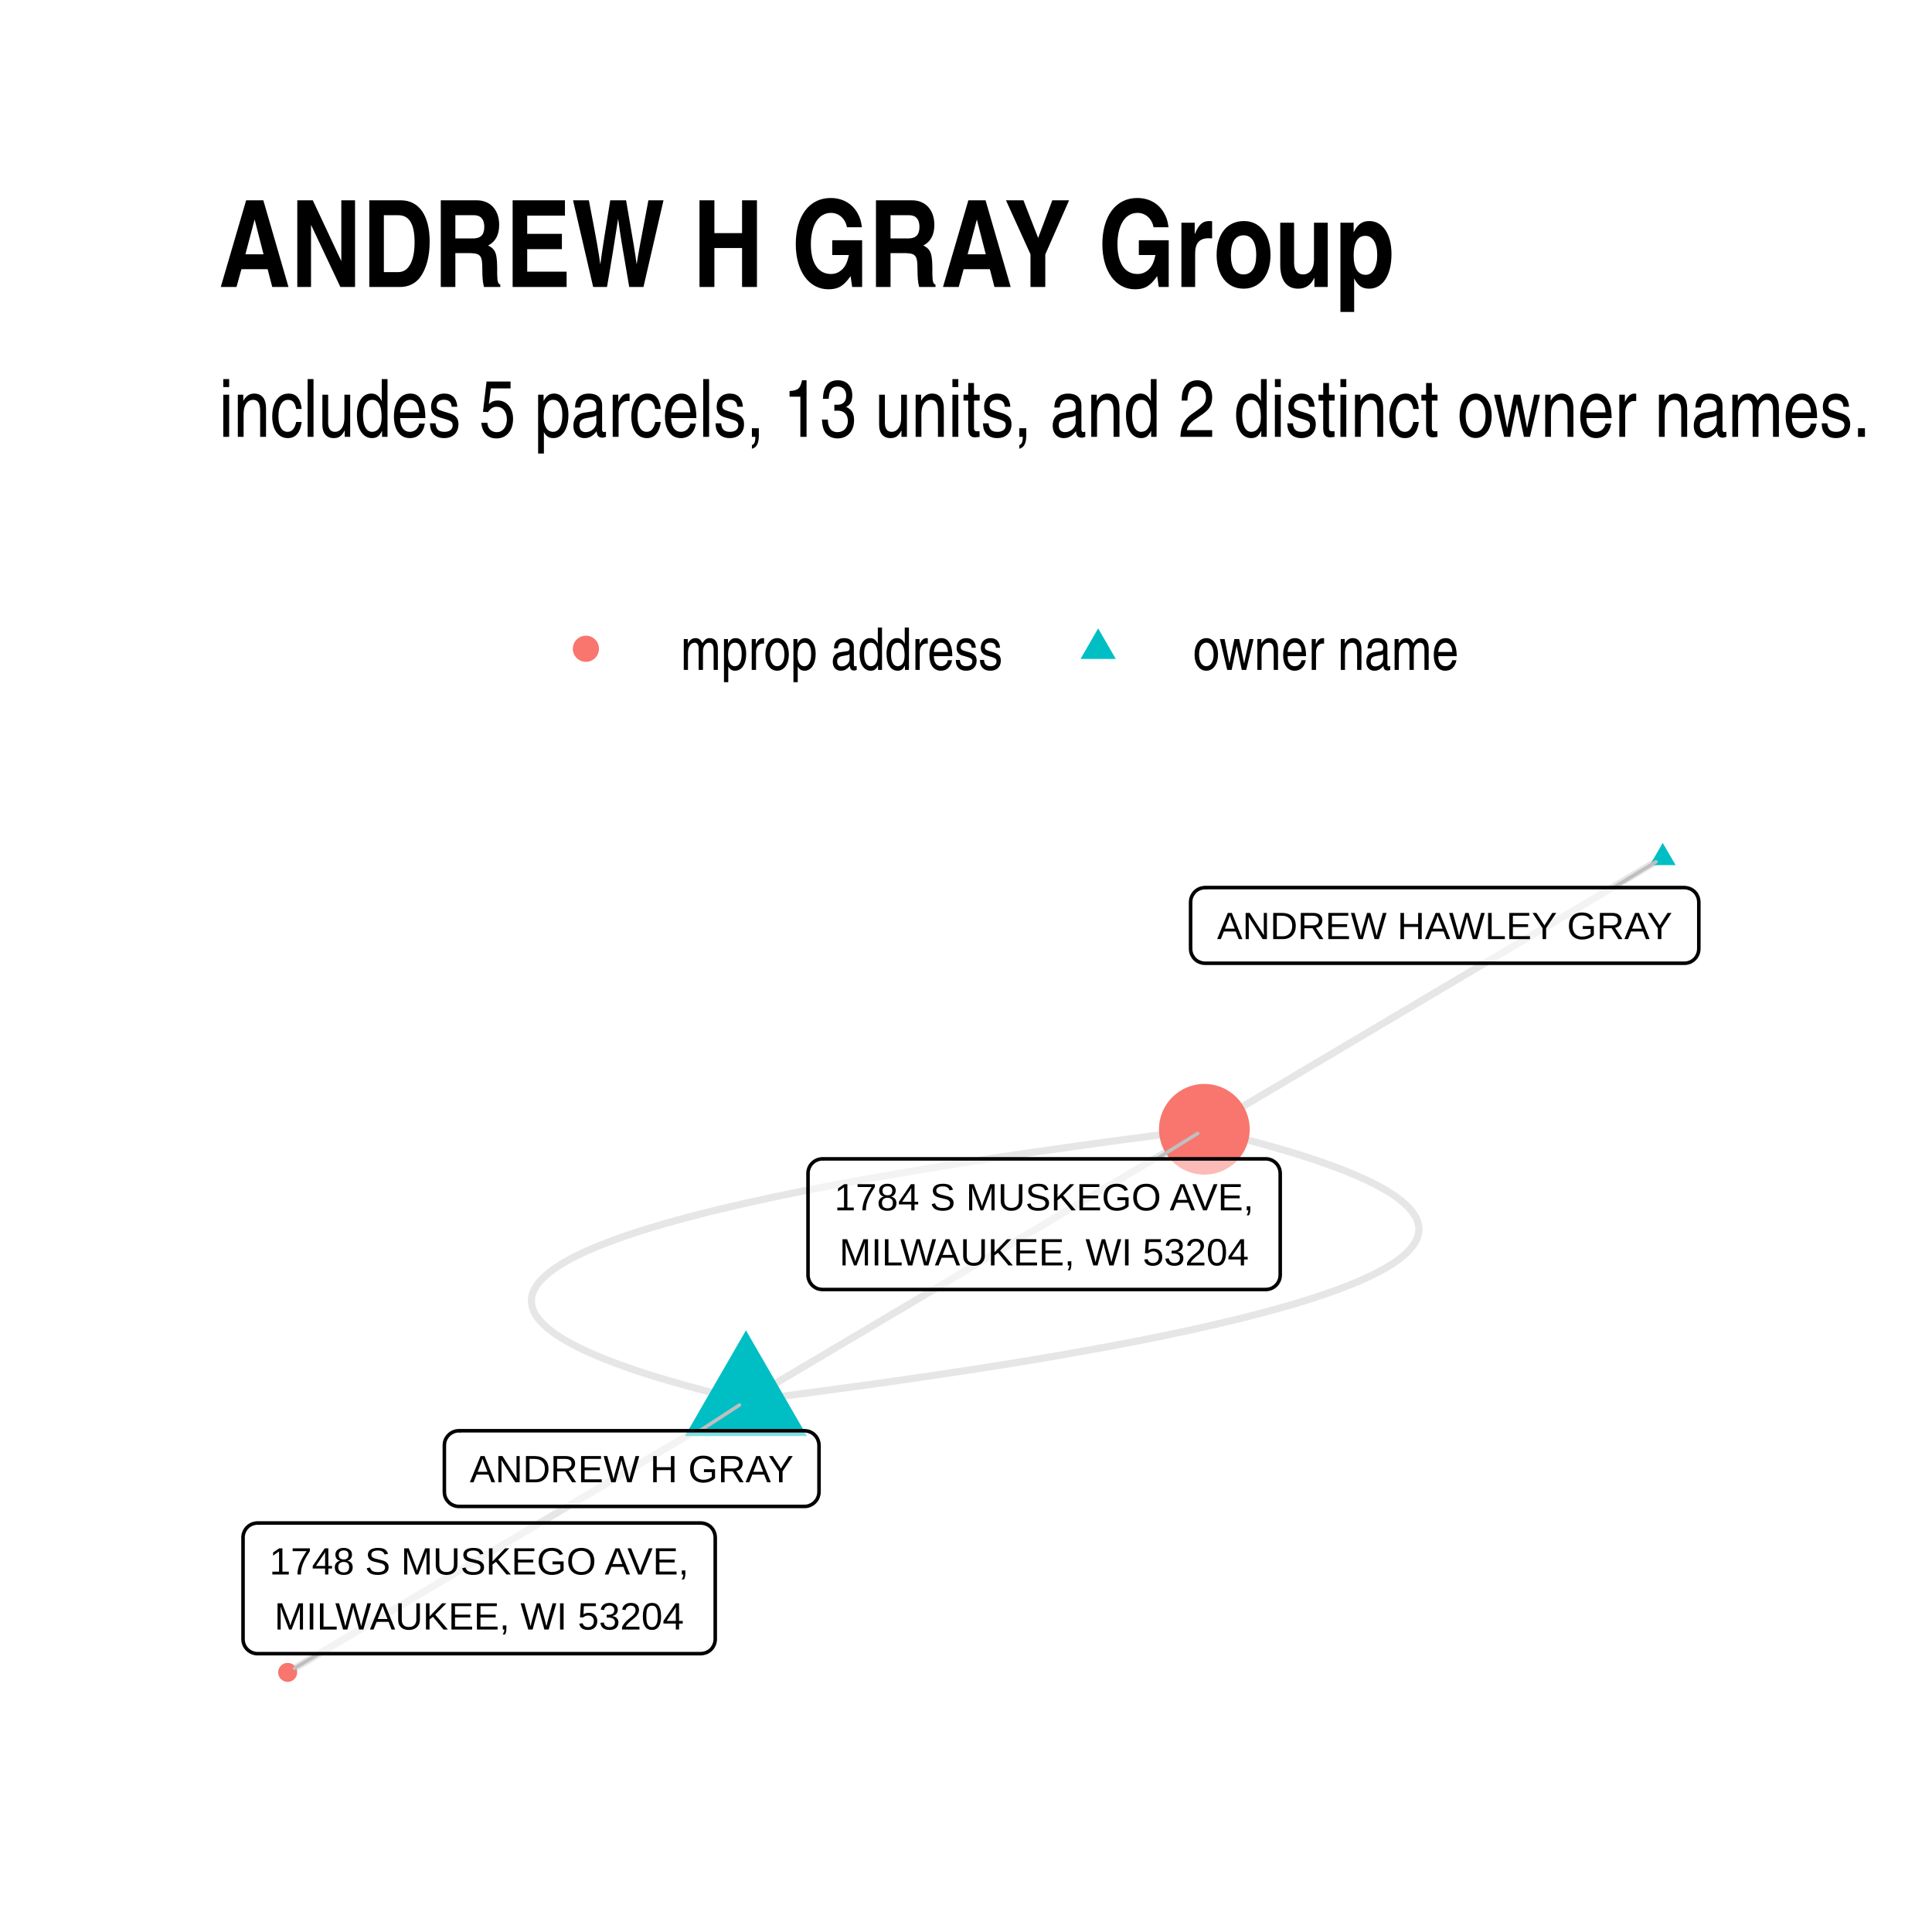
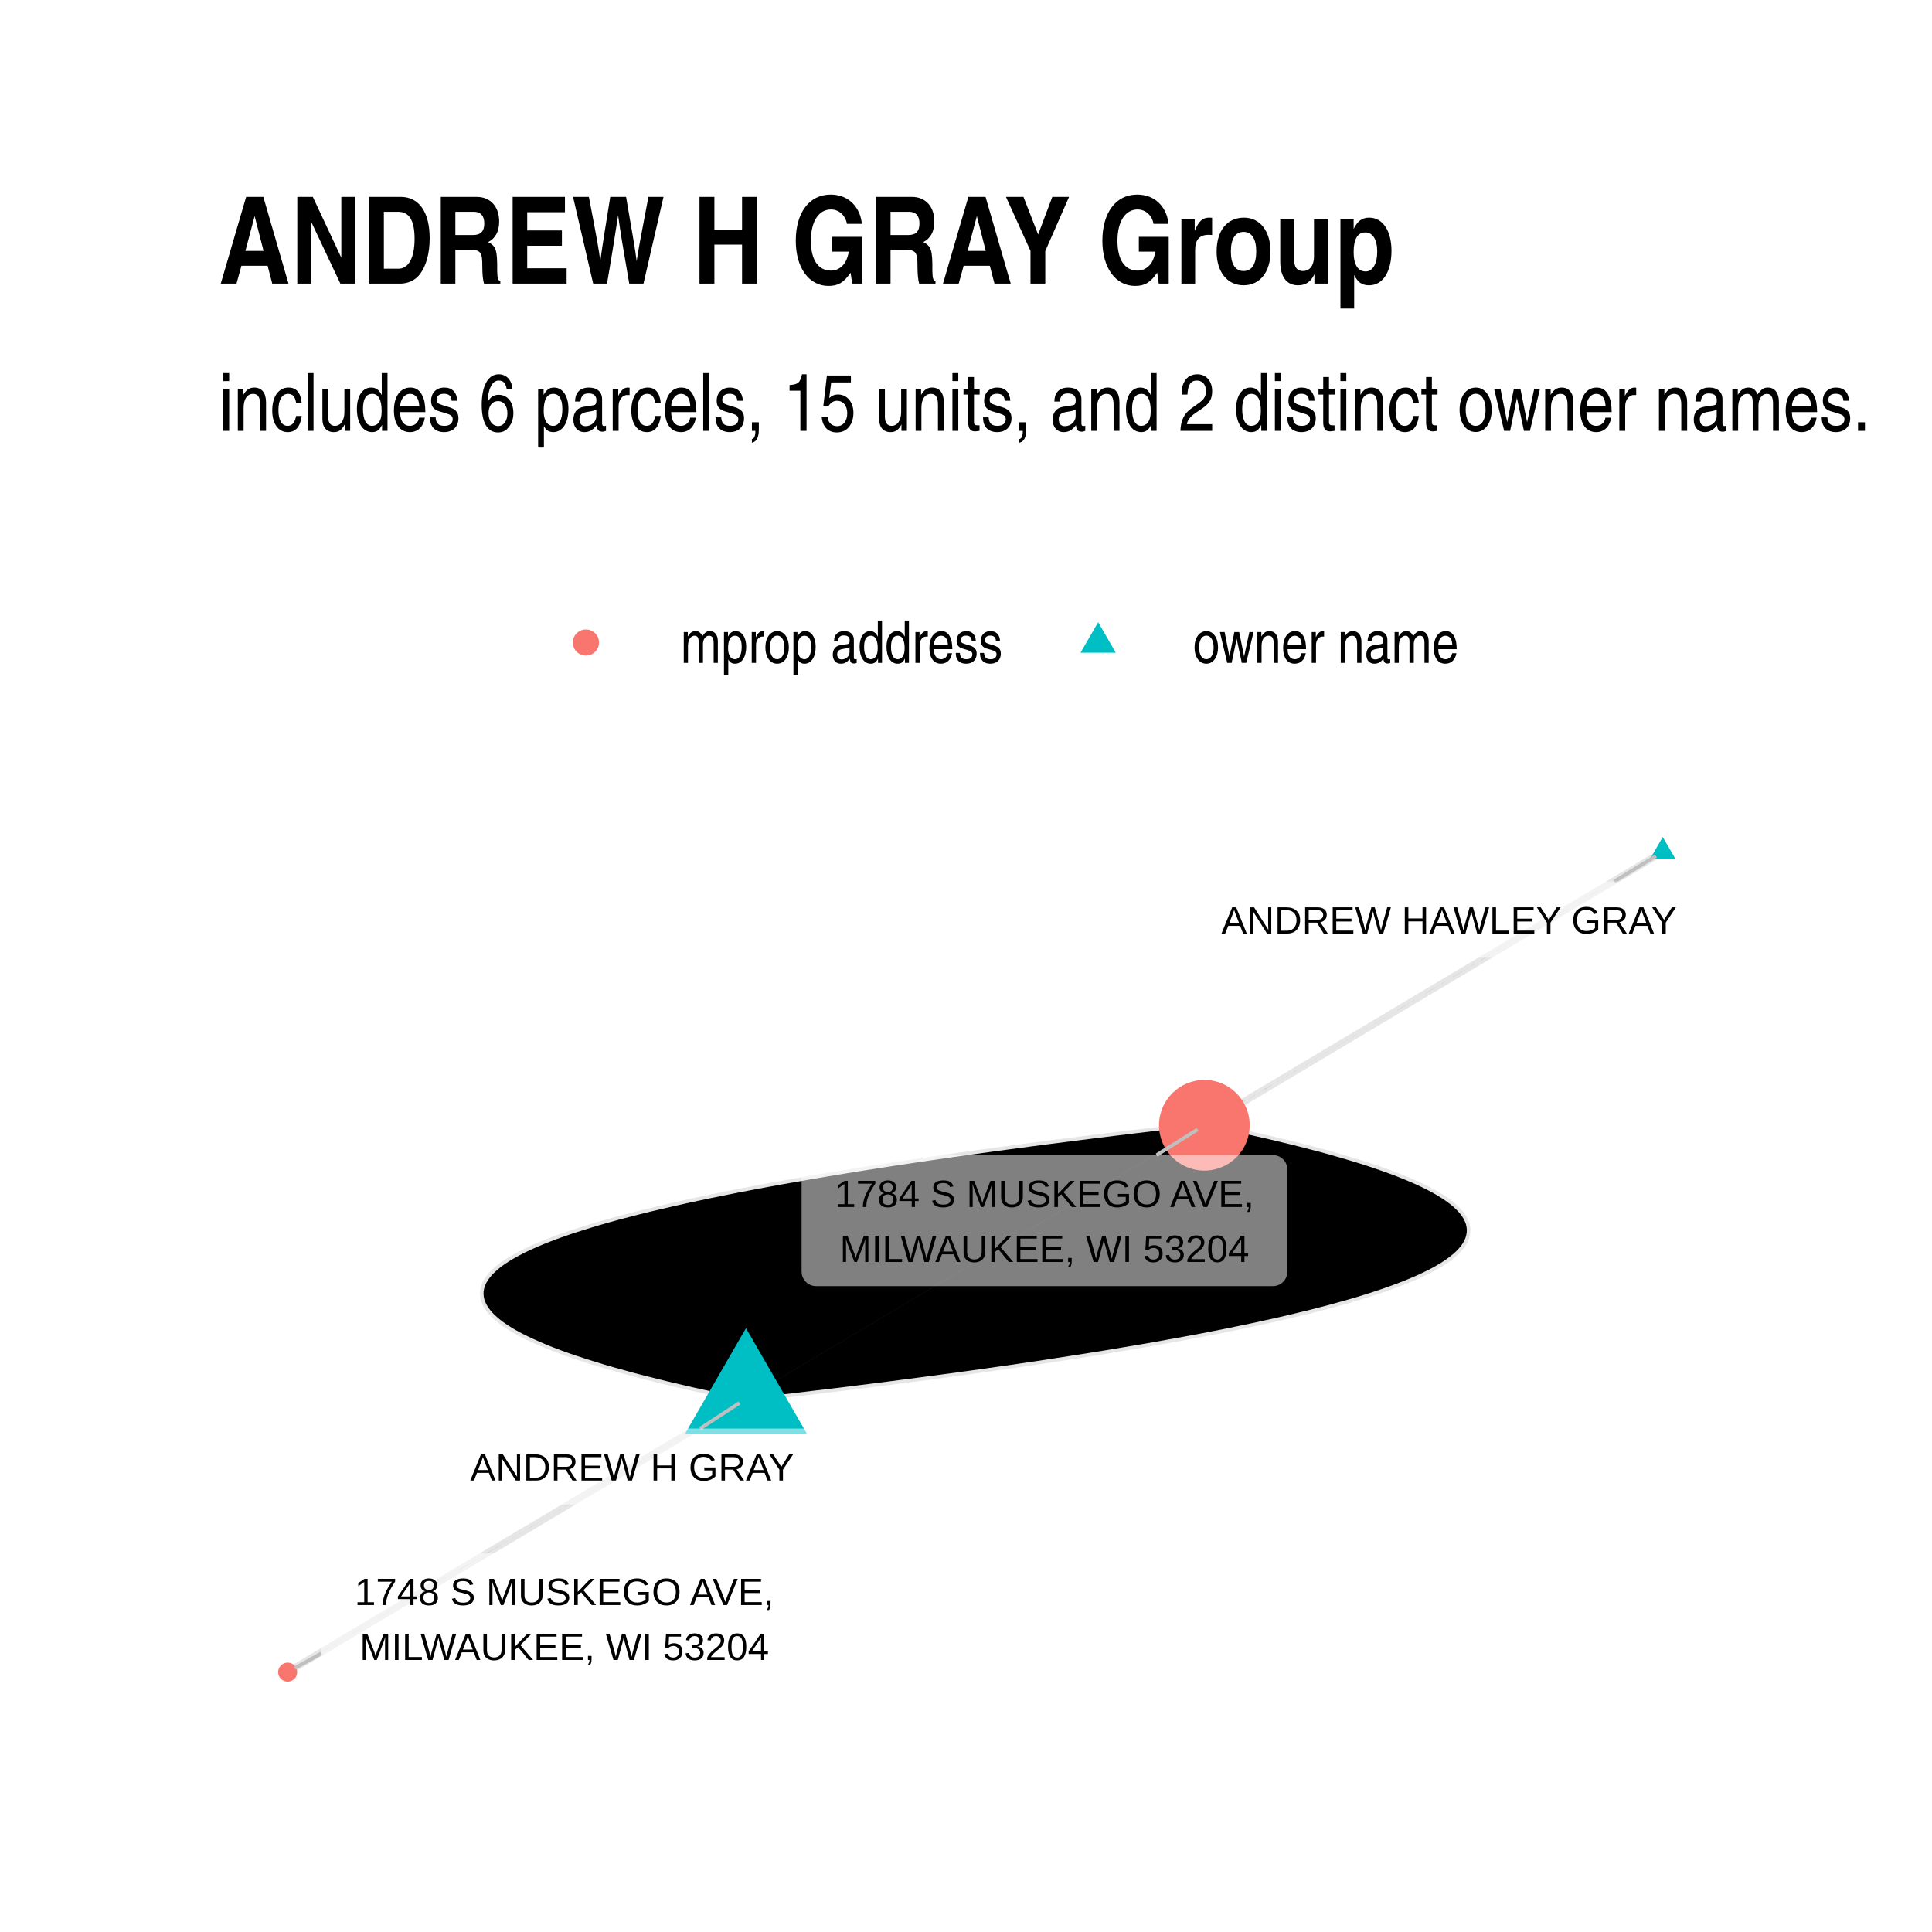
- <svg xmlns="http://www.w3.org/2000/svg" class="svglite" width="288.00pt" height="288.00pt" viewBox="0 0 288.00 288.00">
+ <svg xmlns="http://www.w3.org/2000/svg" width="384" height="384" class="svglite" viewBox="0 0 288 288">
  <defs>
-     <style type="text/css">
-     .svglite line, .svglite polyline, .svglite polygon, .svglite path, .svglite rect, .svglite circle {
-       fill: none;
-       stroke: #000000;
-       stroke-linecap: round;
-       stroke-linejoin: round;
-       stroke-miterlimit: 10.00;
-     }
-     .svglite text {
-       white-space: pre;
-     }
-   </style>
+     <style>.svglite circle,.svglite line,.svglite polygon,.svglite polyline,.svglite rect{fill:none;stroke:#000;stroke-linecap:round;stroke-linejoin:round;stroke-miterlimit:10}.svglite text{white-space:pre}</style>
  </defs>
-   <rect width="100%" height="100%" style="stroke: none; fill: #FFFFFF;" />
+   <rect width="100%" height="100%" style="stroke:none;fill:#fff" />
  <defs>
    <clipPath id="cpMC4wMHwyODguMDB8MC4wMHwyODguMDA=">
-       <rect x="0.00" y="0.00" width="288.00" height="288.00" />
+       <path d="M0 0h288v288H0z" />
    </clipPath>
  </defs>
  <g clip-path="url(#cpMC4wMHwyODguMDB8MC4wMHwyODguMDA=)">
-     <rect x="0.00" y="0.00" width="288.00" height="288.00" style="stroke-width: 1.07; stroke: none; fill: #FFFFFF;" />
+     <path d="M0 0h288v288H0z" style="stroke-width:1.07;stroke:none;fill:#fff" />
  </g>
  <defs>
-     <clipPath id="cpMzIuNjN8MjU4LjExfDEyMS43OHwyNTUuMzc=">
-       <rect x="32.63" y="121.78" width="225.48" height="133.59" />
+     <clipPath id="cpMzIuNjN8MjU4LjExfDEyMC44NnwyNTUuMzc=">
+       <path d="M32.63 120.86h225.48v134.51H32.63z" />
    </clipPath>
  </defs>
-   <g clip-path="url(#cpMzIuNjN8MjU4LjExfDEyMS43OHwyNTUuMzc=)">
-     <polyline points="111.20,208.82 114.35,208.42 117.44,208.03 120.49,207.63 123.49,207.23 126.43,206.83 129.33,206.44 132.17,206.04 134.97,205.64 137.71,205.24 140.40,204.84 143.05,204.44 145.64,204.05 148.19,203.65 150.68,203.25 153.13,202.85 155.52,202.45 157.86,202.05 160.16,201.64 162.40,201.24 164.60,200.84 166.74,200.44 168.83,200.04 170.88,199.64 172.87,199.24 174.81,198.83 176.70,198.43 178.55,198.03 180.34,197.62 182.08,197.22 183.77,196.82 185.42,196.41 187.01,196.01 188.55,195.60 190.04,195.20 191.48,194.79 192.88,194.39 194.22,193.98 195.51,193.58 196.75,193.17 197.94,192.76 199.08,192.36 200.17,191.95 201.22,191.54 202.21,191.14 203.15,190.73 204.04,190.32 204.88,189.91 205.67,189.50 206.41,189.10 207.10,188.69 207.74,188.28 208.33,187.87 208.87,187.46 209.36,187.05 209.80,186.64 210.19,186.23 210.53,185.82 210.82,185.41 211.06,185.00 211.25,184.58 211.38,184.17 211.47,183.76 211.51,183.35 211.50,182.94 211.44,182.52 211.33,182.11 211.17,181.70 210.95,181.28 210.69,180.87 210.38,180.46 210.02,180.04 209.61,179.63 209.14,179.21 208.63,178.80 208.07,178.38 207.46,177.97 206.79,177.55 206.08,177.13 205.32,176.72 204.50,176.30 203.64,175.88 202.73,175.47 201.76,175.05 200.75,174.63 199.69,174.21 198.57,173.80 197.41,173.38 196.19,172.96 194.93,172.54 193.62,172.12 192.25,171.70 190.84,171.28 189.37,170.86 187.86,170.44 186.29,170.02 184.68,169.60 183.01,169.18 181.30,168.76 179.53,168.34 " style="stroke-width: 1.07; stroke: #000000; stroke-opacity: 0.10; stroke-linecap: butt;" />
-     <polyline points="111.20,208.82 110.51,209.23 109.82,209.64 109.13,210.05 108.44,210.45 107.75,210.86 107.06,211.27 106.37,211.68 105.68,212.09 104.99,212.50 104.30,212.91 103.61,213.32 102.92,213.73 102.23,214.13 101.54,214.54 100.85,214.95 100.16,215.36 99.47,215.77 98.78,216.18 98.09,216.59 97.40,217.00 96.71,217.41 96.02,217.81 95.33,218.22 94.64,218.63 93.95,219.04 93.26,219.45 92.57,219.86 91.88,220.27 91.19,220.68 90.50,221.09 89.81,221.49 89.12,221.90 88.43,222.31 87.74,222.72 87.05,223.13 86.36,223.54 85.67,223.95 84.98,224.36 84.29,224.77 83.60,225.17 82.91,225.58 82.22,225.99 81.53,226.40 80.84,226.81 80.15,227.22 79.46,227.63 78.77,228.04 78.08,228.45 77.39,228.86 76.70,229.26 76.00,229.67 75.31,230.08 74.62,230.49 73.93,230.90 73.24,231.31 72.55,231.72 71.86,232.13 71.17,232.54 70.48,232.94 69.79,233.35 69.10,233.76 68.41,234.17 67.72,234.58 67.03,234.99 66.34,235.40 65.65,235.81 64.96,236.22 64.27,236.62 63.58,237.03 62.89,237.44 62.20,237.85 61.51,238.26 60.82,238.67 60.13,239.08 59.44,239.49 58.75,239.90 58.06,240.30 57.37,240.71 56.68,241.12 55.99,241.53 55.30,241.94 54.61,242.35 53.92,242.76 53.23,243.17 52.54,243.58 51.85,243.98 51.16,244.39 50.47,244.80 49.78,245.21 49.09,245.62 48.40,246.03 47.71,246.44 47.02,246.85 46.33,247.26 45.64,247.66 44.95,248.07 44.26,248.48 43.57,248.89 42.88,249.30 " style="stroke-width: 1.07; stroke: #000000; stroke-opacity: 0.10; stroke-linecap: butt;" />
-     <polyline points="111.20,208.82 111.89,208.41 112.58,208.00 113.27,207.59 113.96,207.18 114.65,206.77 115.34,206.37 116.03,205.96 116.72,205.55 117.42,205.14 118.11,204.73 118.80,204.32 119.49,203.91 120.18,203.50 120.87,203.09 121.56,202.69 122.25,202.28 122.94,201.87 123.63,201.46 124.32,201.05 125.01,200.64 125.70,200.23 126.39,199.82 127.08,199.41 127.77,199.01 128.46,198.60 129.15,198.19 129.84,197.78 130.53,197.37 131.22,196.96 131.91,196.55 132.60,196.14 133.29,195.73 133.98,195.33 134.67,194.92 135.36,194.51 136.05,194.10 136.74,193.69 137.43,193.28 138.12,192.87 138.81,192.46 139.50,192.05 140.19,191.65 140.88,191.24 141.57,190.83 142.26,190.42 142.95,190.01 143.64,189.60 144.33,189.19 145.02,188.78 145.71,188.37 146.40,187.96 147.09,187.56 147.78,187.15 148.47,186.74 149.16,186.33 149.85,185.92 150.54,185.51 151.23,185.10 151.92,184.69 152.61,184.28 153.30,183.88 154.00,183.47 154.69,183.06 155.38,182.65 156.07,182.24 156.76,181.83 157.45,181.42 158.14,181.01 158.83,180.60 159.52,180.20 160.21,179.79 160.90,179.38 161.59,178.97 162.28,178.56 162.97,178.15 163.66,177.74 164.35,177.33 165.04,176.92 165.73,176.52 166.42,176.11 167.11,175.70 167.80,175.29 168.49,174.88 169.18,174.47 169.87,174.06 170.56,173.65 171.25,173.24 171.94,172.84 172.63,172.43 173.32,172.02 174.01,171.61 174.70,171.20 175.39,170.79 176.08,170.38 176.77,169.97 177.46,169.56 178.15,169.16 178.84,168.75 179.53,168.34 " style="stroke-width: 1.07; stroke: #000000; stroke-opacity: 0.10; stroke-linecap: butt;" />
-     <polyline points="247.86,127.86 247.17,128.27 246.48,128.67 245.79,129.08 245.10,129.49 244.41,129.90 243.72,130.31 243.03,130.72 242.34,131.13 241.65,131.54 240.96,131.95 240.27,132.35 239.58,132.76 238.89,133.17 238.20,133.58 237.51,133.99 236.82,134.40 236.13,134.81 235.44,135.22 234.75,135.63 234.06,136.03 233.37,136.44 232.68,136.85 231.99,137.26 231.30,137.67 230.61,138.08 229.92,138.49 229.23,138.90 228.54,139.31 227.85,139.71 227.16,140.12 226.47,140.53 225.78,140.94 225.09,141.35 224.40,141.76 223.71,142.17 223.02,142.58 222.33,142.99 221.63,143.39 220.94,143.80 220.25,144.21 219.56,144.62 218.87,145.03 218.18,145.44 217.49,145.85 216.80,146.26 216.11,146.67 215.42,147.07 214.73,147.48 214.04,147.89 213.35,148.30 212.66,148.71 211.97,149.12 211.28,149.53 210.59,149.94 209.90,150.35 209.21,150.75 208.52,151.16 207.83,151.57 207.14,151.98 206.45,152.39 205.76,152.80 205.07,153.21 204.38,153.62 203.69,154.03 203.00,154.44 202.31,154.84 201.62,155.25 200.93,155.66 200.24,156.07 199.55,156.48 198.86,156.89 198.17,157.30 197.48,157.71 196.79,158.12 196.10,158.52 195.41,158.93 194.72,159.34 194.03,159.75 193.34,160.16 192.65,160.57 191.96,160.98 191.27,161.39 190.58,161.80 189.89,162.20 189.19,162.61 188.50,163.02 187.81,163.43 187.12,163.84 186.43,164.25 185.74,164.66 185.05,165.07 184.36,165.48 183.67,165.88 182.98,166.29 182.29,166.70 181.60,167.11 180.91,167.52 180.22,167.93 179.53,168.34 " style="stroke-width: 1.07; stroke: #000000; stroke-opacity: 0.10; stroke-linecap: butt;" />
-     <polyline points="111.20,208.82 109.44,208.40 107.72,207.98 106.06,207.56 104.44,207.13 102.88,206.71 101.36,206.29 99.90,205.87 98.48,205.45 97.12,205.04 95.81,204.62 94.54,204.20 93.33,203.78 92.16,203.36 91.05,202.94 89.99,202.52 88.97,202.11 88.01,201.69 87.10,201.27 86.23,200.86 85.42,200.44 84.66,200.02 83.94,199.61 83.28,199.19 82.67,198.78 82.11,198.36 81.59,197.95 81.13,197.53 80.72,197.12 80.36,196.70 80.04,196.29 79.78,195.87 79.57,195.46 79.41,195.05 79.30,194.63 79.24,194.22 79.22,193.81 79.26,193.40 79.35,192.98 79.49,192.57 79.68,192.16 79.92,191.75 80.21,191.34 80.55,190.93 80.94,190.52 81.38,190.11 81.87,189.70 82.41,189.29 83.00,188.88 83.64,188.47 84.33,188.06 85.07,187.65 85.86,187.24 86.70,186.84 87.59,186.43 88.53,186.02 89.52,185.61 90.56,185.21 91.65,184.80 92.79,184.39 93.98,183.99 95.23,183.58 96.52,183.17 97.86,182.77 99.25,182.36 100.69,181.96 102.18,181.55 103.73,181.15 105.32,180.74 106.96,180.34 108.65,179.94 110.40,179.53 112.19,179.13 114.03,178.73 115.92,178.32 117.87,177.92 119.86,177.52 121.90,177.12 124.00,176.72 126.14,176.31 128.33,175.91 130.58,175.51 132.87,175.11 135.22,174.71 137.61,174.31 140.05,173.91 142.55,173.51 145.09,173.11 147.69,172.71 150.33,172.31 153.03,171.91 155.77,171.52 158.56,171.12 161.41,170.72 164.30,170.32 167.25,169.92 170.25,169.53 173.29,169.13 176.39,168.73 179.53,168.34 " style="stroke-width: 1.07; stroke: #000000; stroke-opacity: 0.10; stroke-linecap: butt;" />
-     <polygon points="111.20,198.31 120.30,214.07 102.10,214.07 " style="stroke-width: 0.71; stroke: none; fill: #00BFC4;" />
-     <polygon points="247.86,125.65 249.78,128.96 245.95,128.96 " style="stroke-width: 0.71; stroke: none; fill: #00BFC4;" />
-     <circle cx="179.53" cy="168.34" r="6.76" style="stroke-width: 0.71; stroke: none; fill: #F8766D;" />
-     <circle cx="42.88" cy="249.30" r="1.42" style="stroke-width: 0.71; stroke: none; fill: #F8766D;" />
-     <line x1="104.32" y1="213.28" x2="110.22" y2="209.45" style="stroke-width: 0.53; stroke: #BFBFBF;" />
-     <line x1="240.54" y1="132.31" x2="246.85" y2="128.47" style="stroke-width: 0.53; stroke: #BFBFBF;" />
-     <line x1="172.42" y1="172.75" x2="178.53" y2="168.96" style="stroke-width: 0.53; stroke: #BFBFBF;" />
-     <line x1="47.53" y1="246.51" x2="43.90" y2="248.69" style="stroke-width: 0.53; stroke: #BFBFBF;" />
-     <polygon points="68.40,224.56 119.93,224.56 119.84,224.56 120.19,224.55 120.53,224.48 120.85,224.35 121.15,224.18 121.42,223.96 121.65,223.70 121.84,223.41 121.97,223.09 122.06,222.75 122.09,222.40 122.09,222.40 122.09,215.44 122.09,215.44 122.06,215.09 121.97,214.76 121.84,214.44 121.65,214.14 121.42,213.88 121.15,213.66 120.85,213.49 120.53,213.37 120.19,213.30 119.93,213.28 68.40,213.28 68.66,213.30 68.32,213.28 67.97,213.32 67.64,213.42 67.32,213.57 67.04,213.77 66.79,214.01 66.58,214.29 66.41,214.59 66.30,214.92 66.25,215.27 66.24,215.44 66.24,222.40 66.25,222.23 66.25,222.58 66.30,222.92 66.41,223.25 66.58,223.56 66.79,223.83 67.04,224.08 67.32,224.27 67.64,224.42 67.97,224.52 68.32,224.56 " style="stroke-width: 0.53; fill: #FFFFFF; fill-opacity: 0.50;" />
-     <text x="94.16" y="220.96" text-anchor="middle" style="font-size: 5.69px; font-family: &quot;Arial&quot;;" textLength="48.64px" lengthAdjust="spacingAndGlyphs">ANDREW H GRAY</text>
-     <polygon points="179.64,143.59 251.08,143.59 250.99,143.59 251.34,143.58 251.68,143.51 252.01,143.39 252.31,143.21 252.58,142.99 252.81,142.73 252.99,142.44 253.13,142.12 253.21,141.78 253.24,141.43 253.24,141.43 253.24,134.47 253.24,134.47 253.21,134.13 253.13,133.79 252.99,133.47 252.81,133.17 252.58,132.91 252.31,132.69 252.01,132.52 251.68,132.40 251.34,132.33 251.08,132.31 179.64,132.31 179.90,132.33 179.55,132.31 179.21,132.36 178.88,132.45 178.56,132.60 178.27,132.80 178.02,133.04 177.82,133.32 177.65,133.63 177.54,133.96 177.49,134.30 177.48,134.47 177.48,141.43 177.49,141.26 177.49,141.61 177.54,141.95 177.65,142.28 177.82,142.59 178.02,142.87 178.27,143.11 178.56,143.31 178.88,143.45 179.21,143.55 179.55,143.59 " style="stroke-width: 0.53; fill: #FFFFFF; fill-opacity: 0.50;" />
-     <text x="215.36" y="139.99" text-anchor="middle" style="font-size: 5.69px; font-family: &quot;Arial&quot;;" textLength="68.56px" lengthAdjust="spacingAndGlyphs">ANDREW HAWLEY GRAY</text>
-     <polygon points="122.61,192.23 188.68,192.23 188.60,192.22 188.94,192.21 189.28,192.14 189.61,192.02 189.91,191.84 190.18,191.62 190.41,191.36 190.59,191.07 190.73,190.75 190.81,190.41 190.84,190.07 190.84,190.07 190.84,174.91 190.84,174.91 190.81,174.56 190.73,174.22 190.59,173.90 190.41,173.61 190.18,173.35 189.91,173.13 189.61,172.96 189.28,172.83 188.94,172.76 188.68,172.75 122.61,172.75 122.87,172.76 122.52,172.75 122.18,172.79 121.84,172.89 121.53,173.04 121.24,173.24 120.99,173.48 120.78,173.75 120.62,174.06 120.51,174.39 120.45,174.73 120.45,174.91 120.45,190.07 120.45,189.89 120.45,190.24 120.51,190.58 120.62,190.91 120.78,191.22 120.99,191.50 121.24,191.74 121.53,191.94 121.84,192.09 122.18,192.18 122.52,192.22 " style="stroke-width: 0.53; fill: #FFFFFF; fill-opacity: 0.50;" />
-     <text x="155.64" y="180.43" text-anchor="middle" style="font-size: 5.69px; font-family: &quot;Arial&quot;;" textLength="63.19px" lengthAdjust="spacingAndGlyphs">1784 S MUSKEGO AVE,</text>
-     <text x="155.64" y="188.63" text-anchor="middle" style="font-size: 5.69px; font-family: &quot;Arial&quot;;" textLength="61.61px" lengthAdjust="spacingAndGlyphs">MILWAUKEE, WI 53204</text>
-     <polygon points="38.39,246.51 104.46,246.51 104.38,246.51 104.72,246.49 105.06,246.42 105.39,246.30 105.69,246.13 105.96,245.91 106.19,245.65 106.37,245.35 106.51,245.03 106.59,244.70 106.62,244.35 106.62,244.35 106.62,229.19 106.62,229.19 106.59,228.85 106.51,228.51 106.37,228.19 106.19,227.89 105.96,227.63 105.69,227.41 105.39,227.24 105.06,227.12 104.72,227.05 104.46,227.03 38.39,227.03 38.65,227.05 38.30,227.03 37.96,227.08 37.62,227.17 37.31,227.32 37.02,227.52 36.77,227.76 36.56,228.04 36.40,228.35 36.29,228.67 36.23,229.02 36.23,229.19 36.23,244.35 36.23,244.17 36.23,244.52 36.29,244.87 36.40,245.20 36.56,245.50 36.77,245.78 37.02,246.02 37.31,246.22 37.62,246.37 37.96,246.47 38.30,246.51 " style="stroke-width: 0.53; fill: #FFFFFF; fill-opacity: 0.50;" />
-     <text x="71.42" y="234.71" text-anchor="middle" style="font-size: 5.69px; font-family: &quot;Arial&quot;;" textLength="63.19px" lengthAdjust="spacingAndGlyphs">1748 S MUSKEGO AVE,</text>
-     <text x="71.42" y="242.91" text-anchor="middle" style="font-size: 5.69px; font-family: &quot;Arial&quot;;" textLength="61.61px" lengthAdjust="spacingAndGlyphs">MILWAUKEE, WI 53204</text>
+   <g clip-path="url(#cpMzIuNjN8MjU4LjExfDEyMC44NnwyNTUuMzc=)">
+     <path d="m111.2 208.5 3.46-.4 3.39-.4 3.34-.4 3.29-.39 3.22-.4 3.17-.4 3.12-.4 3.06-.4 3-.4 2.94-.4 2.89-.4 2.83-.4 2.78-.4 2.72-.4 2.66-.41 2.61-.4 2.55-.4 2.49-.4 2.44-.41 2.38-.4 2.33-.4 2.27-.41 2.21-.4 2.16-.4 2.1-.41 2.04-.4 1.99-.41 1.93-.4 1.87-.41 1.82-.4 1.76-.41 1.7-.41 1.65-.4 1.59-.41 1.54-.41 1.48-.41 1.42-.4 1.37-.41 1.31-.41 1.25-.41 1.2-.41 1.14-.41 1.09-.41 1.03-.41.97-.41.91-.41.86-.41.81-.41.74-.41.69-.41.64-.42.57-.41.52-.41.47-.41.41-.42.35-.41.3-.41.23-.42.19-.41.12-.42.07-.41.02-.42-.05-.41-.09-.42-.16-.41-.21-.42-.27-.42-.32-.41-.39-.42-.43-.42-.5-.42-.55-.42-.6-.41-.67-.42-.71-.42-.78-.42-.83-.42-.89-.42-.95-.42-1-.42-1.05-.42-1.12-.42-1.17-.42-1.22-.42-1.29-.43-1.34-.42-1.39-.42-1.45-.42-1.51-.43-1.57-.42-1.62-.42-1.68-.43-1.73-.42-1.79-.43-1.85-.42-1.9-.43-1.96-.42-2.02-.43-2.07-.42" style="stroke-width:1.07;stroke:#000;stroke-opacity:.1;stroke-linecap:butt" />
+     <path d="m111.2 208.5 1.61-.41 1.6-.41 1.57-.4 1.55-.41 1.54-.41 1.52-.41 1.5-.4 1.48-.41 1.46-.41 1.44-.41 1.42-.4 1.41-.41 1.38-.41 1.37-.41 1.35-.41 1.32-.41 1.31-.4 1.3-.41 1.27-.41 1.25-.41 1.24-.41 1.21-.41 1.2-.41 1.18-.41 1.16-.41 1.14-.41 1.12-.4 1.11-.41 1.08-.41 1.07-.41 1.05-.41 1.02-.41 1.01-.41.99-.41.98-.41.95-.41.93-.42.92-.41.9-.41.88-.41.85-.41.85-.41.82-.41.8-.41.78-.41.77-.41.75-.42.72-.41.71-.41.69-.41.67-.41.66-.41.63-.42.62-.41.59-.41.58-.41.56-.41.54-.42.52-.41.5-.41.48-.42.47-.41.45-.41.42-.41.41-.42.39-.41.37-.41.35-.42.34-.41.31-.41.3-.42.27-.41.26-.42.24-.41.22-.41.2-.42.18-.41.17-.42.14-.41.13-.42.11-.41.09-.42.07-.41.05-.42.03-.41.01-.42v-.41l-.02-.42-.05-.41-.06-.42-.08-.41-.1-.42-.12-.42-.13-.41-.16-.42-.17-.41-.2-.42-.21-.42-.23-.41M111.2 208.5l-.69.41-.69.41-.69.41-.69.41-.69.42-.69.41-.69.41-.69.41-.69.41-.69.41-.69.42-.69.41-.69.41-.69.41-.69.41-.69.42-.69.41-.69.41-.69.41-.69.41-.69.41-.69.42-.69.41-.69.41-.69.41-.69.41-.69.41-.69.42-.69.41-.69.41-.69.41-.69.41-.69.41-.69.42-.69.41-.69.41-.69.41-.69.41-.69.41-.69.42-.69.41-.69.41-.69.41-.69.41-.69.42-.69.41-.69.41-.69.41-.69.41-.69.41-.7.42-.69.41-.69.41-.69.41-.69.41-.69.41-.69.42-.69.41-.69.41-.69.41-.69.41-.69.41-.69.42-.69.41-.69.41-.69.41-.69.41-.69.41-.69.42-.69.41-.69.41-.69.41-.69.41-.69.42-.69.41-.69.41-.69.41-.69.41-.69.41-.69.42-.69.41-.69.41-.69.41-.69.41-.69.41-.69.42-.69.41-.69.41-.69.41-.69.41-.69.41-.69.42-.69.41-.69.41-.69.41-.69.41-.69.41-.69.42-.69.41" style="stroke-width:1.07;stroke:#000;stroke-opacity:.1;stroke-linecap:butt" />
+     <path d="m111.2 208.5-.23-.42-.21-.42-.19-.41-.18-.42-.15-.41-.14-.42-.12-.42-.1-.41-.08-.42-.06-.41-.04-.42-.02-.41-.01-.42.01-.41.04-.42.05-.41.07-.42.09-.41.11-.42.12-.41.15-.42.16-.41.18-.42.21-.41.22-.41.23-.42.26-.41.28-.42.3-.41.31-.41.33-.42.35-.41.38-.41.38-.42.41-.41.43-.41.45-.42.46-.41.48-.41.51-.41.52-.42.54-.41.56-.41.57-.41.6-.42.61-.41.64-.41.65-.41.67-.41.69-.42.71-.41.73-.41.75-.41.76-.41.79-.41.8-.41.82-.42.84-.41.86-.41.88-.41.9-.41.91-.41.94-.41.95-.41.97-.41.99-.41 1.01-.41 1.03-.41 1.05-.41 1.06-.41 1.09-.41 1.1-.41 1.12-.41 1.14-.41 1.16-.41 1.18-.41 1.2-.41 1.22-.41 1.23-.4 1.26-.41 1.27-.41 1.29-.41 1.31-.41 1.33-.41 1.35-.41 1.36-.4 1.39-.41 1.4-.41 1.43-.41 1.44-.41 1.46-.4 1.48-.41 1.5-.41 1.52-.41 1.53-.4 1.56-.41 1.57-.41 1.59-.41 1.61-.4M247.86 126.98l-.69.41-.69.41-.69.41-.69.41-.69.42-.69.41-.69.41-.69.41-.69.41-.69.41-.69.42-.69.41-.69.41-.69.41-.69.41-.69.41-.69.42-.69.41-.69.41-.69.41-.69.41-.69.41-.69.42-.69.41-.69.41-.69.41-.69.41-.69.42-.69.41-.69.41-.69.41-.69.41-.69.41-.69.42-.69.41-.69.41-.69.41-.7.41-.69.41-.69.42-.69.41-.69.41-.69.41-.69.41-.69.41-.69.42-.69.41-.69.41-.69.41-.69.41-.69.41-.69.42-.69.41-.69.41-.69.41-.69.41-.69.41-.69.42-.69.41-.69.41-.69.41-.69.41-.69.42-.69.41-.69.41-.69.41-.69.41-.69.41-.69.42-.69.41-.69.41-.69.41-.69.41-.69.41-.69.42-.69.41-.69.41-.69.41-.69.41-.69.41-.69.42-.69.41-.69.41-.69.41-.7.41-.69.41-.69.42-.69.41-.69.41-.69.41-.69.41-.69.42-.69.41-.69.41-.69.41-.69.41-.69.41-.69.42-.69.41" style="stroke-width:1.07;stroke:#000;stroke-opacity:.1;stroke-linecap:butt" />
+     <path d="m111.2 208.5-2.07-.43-2.01-.42-1.96-.43-1.91-.42-1.84-.43-1.79-.42-1.74-.43-1.68-.42-1.62-.42-1.56-.43-1.51-.42-1.45-.42-1.4-.43-1.34-.42-1.28-.42-1.23-.42-1.17-.42-1.11-.42-1.06-.42-1-.43-.94-.42-.89-.42-.83-.41-.78-.42-.72-.42-.66-.42-.61-.42-.55-.42-.49-.42-.44-.41-.38-.42-.32-.42-.27-.41-.21-.42-.16-.42-.1-.41-.04-.42.01-.41.07-.42.13-.41.18-.42.24-.41.3-.41.35-.42.41-.41.46-.41.52-.42.58-.41.63-.41.69-.41.75-.41.8-.42.86-.41.92-.41.97-.41 1.03-.41 1.08-.41 1.14-.41 1.2-.41 1.26-.4 1.31-.41 1.36-.41 1.43-.41 1.48-.41 1.53-.4 1.59-.41 1.65-.41 1.71-.4 1.76-.41 1.82-.41 1.87-.4 1.93-.41 1.99-.4 2.04-.41 2.1-.4 2.16-.41 2.21-.4 2.27-.4 2.32-.41 2.38-.4 2.44-.4 2.5-.41 2.55-.4 2.6-.4 2.67-.4 2.72-.4 2.77-.4 2.83-.4 2.89-.4 2.95-.4 3-.4 3.06-.4 3.11-.4 3.17-.4 3.23-.4 3.28-.4 3.34-.4 3.4-.4 3.45-.39" style="stroke-width:1.07;stroke:#000;stroke-opacity:.1;stroke-linecap:butt" />
+     <path d="m111.2 197.99 9.1 15.76h-18.2zM247.86 124.77l1.92 3.31h-3.83z" style="stroke-width:.71;stroke:none;fill:#00bfc4" />
+     <circle cx="179.53" cy="167.74" r="6.76" style="stroke-width:.71;stroke:none;fill:#f8766d" />
+     <circle cx="42.88" cy="249.26" r="1.42" style="stroke-width:.71;stroke:none;fill:#f8766d" />
+     <path d="m104.37 212.95 5.86-3.82M240.62 131.41l6.23-3.81M172.42 172.18l6.11-3.82M47.92 246.45l-3.99 2.22" style="stroke-width:.53;stroke:#bfbfbf" />
+     <path d="M68.47 224.3h51.51l-.08-.01.34-.01.34-.07.33-.12.3-.18.27-.22.23-.26.19-.29.13-.32.08-.34.03-.34v-7.03l-.03-.35-.08-.34-.13-.32-.19-.29-.23-.26-.27-.22-.3-.17-.33-.13-.34-.07-.26-.01H68.47l.26.01-.35-.01-.35.04-.33.1-.31.15-.29.2-.25.24-.21.27-.16.31-.11.33-.06.34v7.21-.18.35l.06.34.11.33.16.31.21.28.25.24.29.2.31.15.33.09.35.04z" style="stroke-width:.53;fill:#fff;fill-opacity:.5" />
+     <text x="94.22" y="220.7" lengthAdjust="spacingAndGlyphs" style="font-size:5.69px;font-family:&quot;Liberation Sans&quot;" text-anchor="middle" textLength="48.64">ANDREW H GRAY</text>
+     <path d="M180.53 142.76h70.96-.09l.35-.02.34-.07.33-.12.3-.17.27-.22.23-.26.18-.3.14-.32.08-.34.03-.34v-7.03l-.03-.35-.08-.33-.14-.32-.18-.3-.23-.26-.27-.22-.3-.17-.33-.12-.34-.07-.26-.02h-70.96l.26.02-.34-.02-.35.04-.33.1-.32.15-.28.2-.25.24-.21.28-.16.3-.11.33-.06.35-.01.17v7.03l.01-.18v.35l.06.34.11.33.16.31.21.28.25.24.28.2.32.15.33.09.35.05z" style="stroke-width:.53;fill:#fff;fill-opacity:.5" />
+     <text x="216.01" y="139.16" lengthAdjust="spacingAndGlyphs" style="font-size:5.69px;font-family:&quot;Liberation Sans&quot;" text-anchor="middle" textLength="68.08">ANDREW HAWLEY GRAY</text>
+     <path d="M121.65 191.72h68.09-.08l.34-.01.34-.07.33-.12.3-.18.27-.22.23-.26.19-.29.13-.32.08-.34.03-.35v-15.22l-.03-.34-.08-.34-.13-.32-.19-.3-.23-.26-.27-.22-.3-.17-.33-.12-.34-.07-.26-.02h-68.09l.26.02-.34-.02-.35.05-.33.09-.32.15-.28.2-.25.24-.21.28-.17.31-.11.33-.05.34-.01.17v15.22l.01-.17v.35l.05.34.11.33.17.31.21.28.25.24.28.19.32.15.33.1.35.04z" style="stroke-width:.53;fill:#fff;fill-opacity:.5" />
+     <text x="155.7" y="179.93" lengthAdjust="spacingAndGlyphs" style="font-size:5.69px;font-family:&quot;Liberation Sans&quot;" text-anchor="middle" textLength="65.21">1784 S MUSKEGO AVE,</text>
+     <text x="155.7" y="188.12" lengthAdjust="spacingAndGlyphs" style="font-size:5.69px;font-family:&quot;Liberation Sans&quot;" text-anchor="middle" textLength="64.34">MILWAUKEE, WI 53204</text>
+     <path d="M50.08 251.05h68.09-.09l.35-.01.34-.07.32-.13.3-.17.27-.22.23-.26.19-.29.14-.32.08-.34.03-.35v-15.22l-.03-.35-.08-.33-.14-.32-.19-.3-.23-.26-.27-.22-.3-.17-.32-.12-.34-.07-.26-.02H50.08l.26.02-.35-.02-.35.04-.33.1-.31.15-.29.2-.25.24-.21.28-.16.3-.11.33-.06.35v15.39-.17.35l.06.34.11.33.16.31.21.27.25.25.29.19.31.15.33.1.35.04z" style="stroke-width:.53;fill:#fff;fill-opacity:.5" />
+     <text x="84.12" y="239.26" lengthAdjust="spacingAndGlyphs" style="font-size:5.69px;font-family:&quot;Liberation Sans&quot;" text-anchor="middle" textLength="65.21">1748 S MUSKEGO AVE,</text>
+     <text x="84.12" y="247.45" lengthAdjust="spacingAndGlyphs" style="font-size:5.69px;font-family:&quot;Liberation Sans&quot;" text-anchor="middle" textLength="64.34">MILWAUKEE, WI 53204</text>
  </g>
  <g clip-path="url(#cpMC4wMHwyODguMDB8MC4wMHwyODguMDA=)">
-     <circle cx="87.34" cy="96.71" r="1.95" style="stroke-width: 0.71; stroke: none; fill: #F8766D;" />
-     <polygon points="163.70,93.67 166.33,98.23 161.07,98.23 " style="stroke-width: 0.71; stroke: none; fill: #00BFC4;" />
-     <text x="101.46" y="99.86" style="font-size: 8.80px; font-family: &quot;Arial Narrow&quot;;" textLength="48.12px" lengthAdjust="spacingAndGlyphs">mprop address</text>
-     <text x="177.82" y="99.86" style="font-size: 8.80px; font-family: &quot;Arial Narrow&quot;;" textLength="39.69px" lengthAdjust="spacingAndGlyphs">owner name</text>
-     <text x="32.63" y="65.12" style="font-size: 12.00px; font-family: &quot;Arial Narrow&quot;;" textLength="246.76px" lengthAdjust="spacingAndGlyphs">includes 5 parcels, 13 units, and 2 distinct owner names.</text>
-     <text x="32.63" y="42.78" style="font-size: 18.00px; font-weight: bold; font-family: &quot;Arial Narrow&quot;;" textLength="174.66px" lengthAdjust="spacingAndGlyphs">ANDREW H GRAY Group</text>
+     <circle cx="87.34" cy="95.78" r="1.95" style="stroke-width:.71;stroke:none;fill:#f8766d" />
+     <path d="m163.7 92.74 2.63 4.56h-5.26z" style="stroke-width:.71;stroke:none;fill:#00bfc4" />
+     <text x="101.46" y="98.81" lengthAdjust="spacingAndGlyphs" style="font-size:8.8px;font-family:&quot;Liberation Sans Narrow&quot;" textLength="48.12">mprop address</text>
+     <text x="177.82" y="98.81" lengthAdjust="spacingAndGlyphs" style="font-size:8.8px;font-family:&quot;Liberation Sans Narrow&quot;" textLength="39.69">owner name</text>
+     <text x="32.63" y="64.23" lengthAdjust="spacingAndGlyphs" style="font-size:12px;font-family:&quot;Liberation Sans Narrow&quot;" textLength="246.76">includes 6 parcels, 15 units, and 2 distinct owner names.</text>
+     <text x="32.63" y="42.27" lengthAdjust="spacingAndGlyphs" style="font-size:18px;font-weight:700;font-family:&quot;Liberation Sans Narrow&quot;" textLength="174.66">ANDREW H GRAY Group</text>
  </g>
</svg>
